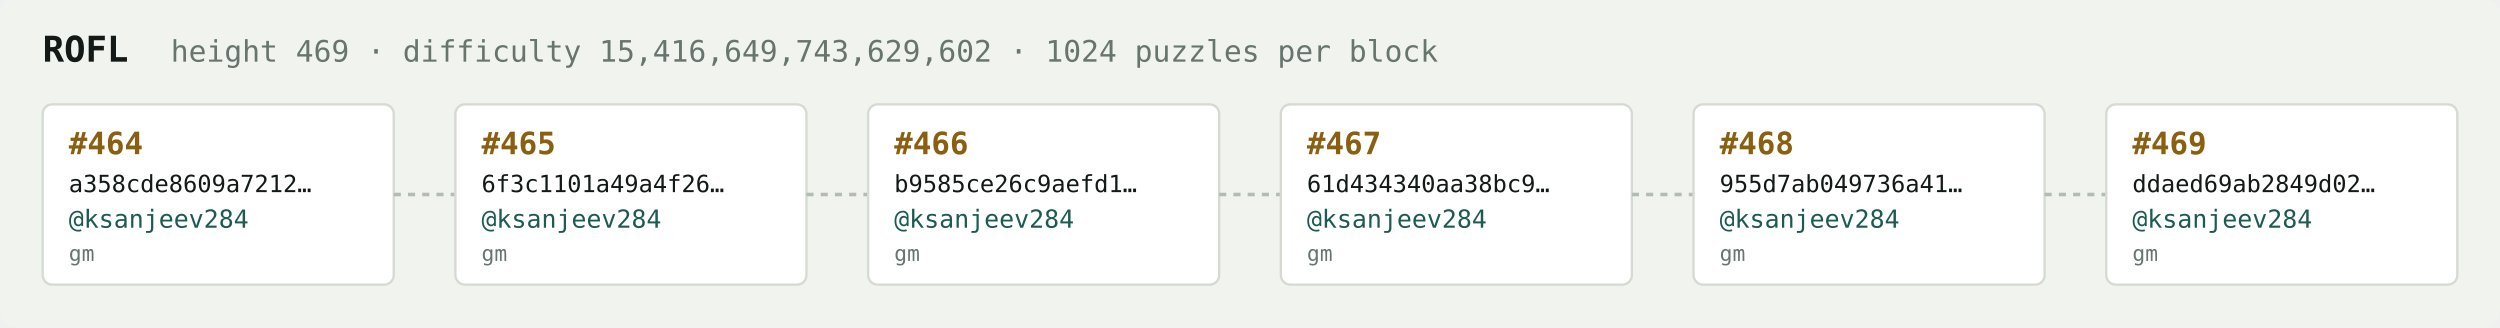
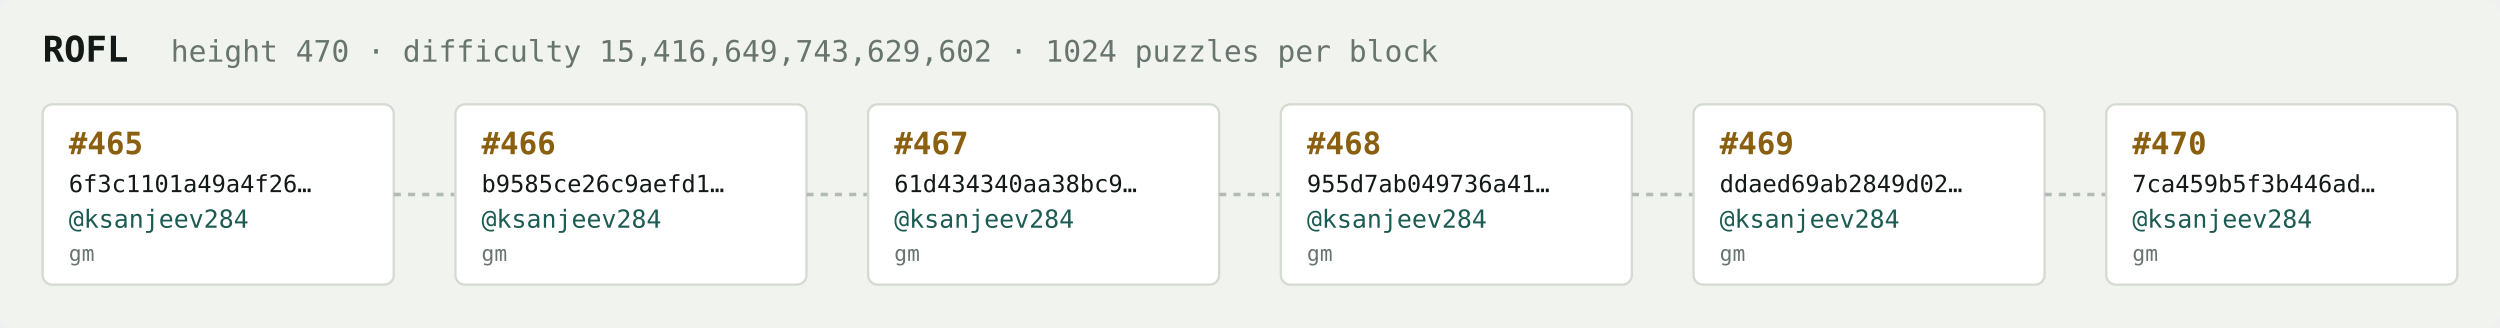
<svg xmlns="http://www.w3.org/2000/svg" width="1054" height="138" viewBox="0 0 1054 138" font-family="ui-monospace,SFMono-Regular,Menlo,monospace">
  <rect fill="#f1f3ef" width="1054" height="138" rx="6" />
  <text x="18" y="26" fill="#121916" font-size="15" font-weight="700">ROFL</text>
-   <text x="72" y="26" fill="#68746e" font-size="12.5">height 469 · difficulty 15,416,649,743,629,602 · 1024 puzzles per block</text>
+   <text x="72" y="26" fill="#68746e" font-size="12.5">height 470 · difficulty 15,416,649,743,629,602 · 1024 puzzles per block</text>
  <rect x="18" y="44" width="148" height="76" rx="4" fill="#ffffff" stroke="#d5dbd2" stroke-width="1" />
-   <text x="29" y="65" fill="#8a5f10" font-size="13" font-weight="700">#464</text>
-   <text x="29" y="81" fill="#121916" font-size="10">a358cde8609a7212…</text>
+   <text x="29" y="65" fill="#8a5f10" font-size="13" font-weight="700">#465</text>
+   <text x="29" y="81" fill="#121916" font-size="10">6f3c1101a49a4f26…</text>
  <text x="29" y="96" fill="#1c5b52" font-size="10.5">@ksanjeev284</text>
  <text x="29" y="110" fill="#68746e" font-size="9">gm</text>
  <line x1="166" y1="82.0" x2="192" y2="82.0" stroke="#b3bcb4" stroke-width="1.5" stroke-dasharray="3 3" />
  <rect x="192" y="44" width="148" height="76" rx="4" fill="#ffffff" stroke="#d5dbd2" stroke-width="1" />
-   <text x="203" y="65" fill="#8a5f10" font-size="13" font-weight="700">#465</text>
-   <text x="203" y="81" fill="#121916" font-size="10">6f3c1101a49a4f26…</text>
+   <text x="203" y="65" fill="#8a5f10" font-size="13" font-weight="700">#466</text>
+   <text x="203" y="81" fill="#121916" font-size="10">b9585ce26c9aefd1…</text>
  <text x="203" y="96" fill="#1c5b52" font-size="10.5">@ksanjeev284</text>
  <text x="203" y="110" fill="#68746e" font-size="9">gm</text>
  <line x1="340" y1="82.0" x2="366" y2="82.0" stroke="#b3bcb4" stroke-width="1.5" stroke-dasharray="3 3" />
  <rect x="366" y="44" width="148" height="76" rx="4" fill="#ffffff" stroke="#d5dbd2" stroke-width="1" />
-   <text x="377" y="65" fill="#8a5f10" font-size="13" font-weight="700">#466</text>
-   <text x="377" y="81" fill="#121916" font-size="10">b9585ce26c9aefd1…</text>
+   <text x="377" y="65" fill="#8a5f10" font-size="13" font-weight="700">#467</text>
+   <text x="377" y="81" fill="#121916" font-size="10">61d434340aa38bc9…</text>
  <text x="377" y="96" fill="#1c5b52" font-size="10.5">@ksanjeev284</text>
  <text x="377" y="110" fill="#68746e" font-size="9">gm</text>
  <line x1="514" y1="82.0" x2="540" y2="82.0" stroke="#b3bcb4" stroke-width="1.5" stroke-dasharray="3 3" />
  <rect x="540" y="44" width="148" height="76" rx="4" fill="#ffffff" stroke="#d5dbd2" stroke-width="1" />
-   <text x="551" y="65" fill="#8a5f10" font-size="13" font-weight="700">#467</text>
-   <text x="551" y="81" fill="#121916" font-size="10">61d434340aa38bc9…</text>
+   <text x="551" y="65" fill="#8a5f10" font-size="13" font-weight="700">#468</text>
+   <text x="551" y="81" fill="#121916" font-size="10">955d7ab049736a41…</text>
  <text x="551" y="96" fill="#1c5b52" font-size="10.5">@ksanjeev284</text>
  <text x="551" y="110" fill="#68746e" font-size="9">gm</text>
  <line x1="688" y1="82.0" x2="714" y2="82.0" stroke="#b3bcb4" stroke-width="1.5" stroke-dasharray="3 3" />
  <rect x="714" y="44" width="148" height="76" rx="4" fill="#ffffff" stroke="#d5dbd2" stroke-width="1" />
-   <text x="725" y="65" fill="#8a5f10" font-size="13" font-weight="700">#468</text>
-   <text x="725" y="81" fill="#121916" font-size="10">955d7ab049736a41…</text>
+   <text x="725" y="65" fill="#8a5f10" font-size="13" font-weight="700">#469</text>
+   <text x="725" y="81" fill="#121916" font-size="10">ddaed69ab2849d02…</text>
  <text x="725" y="96" fill="#1c5b52" font-size="10.5">@ksanjeev284</text>
  <text x="725" y="110" fill="#68746e" font-size="9">gm</text>
  <line x1="862" y1="82.0" x2="888" y2="82.0" stroke="#b3bcb4" stroke-width="1.5" stroke-dasharray="3 3" />
  <rect x="888" y="44" width="148" height="76" rx="4" fill="#ffffff" stroke="#d5dbd2" stroke-width="1" />
-   <text x="899" y="65" fill="#8a5f10" font-size="13" font-weight="700">#469</text>
-   <text x="899" y="81" fill="#121916" font-size="10">ddaed69ab2849d02…</text>
+   <text x="899" y="65" fill="#8a5f10" font-size="13" font-weight="700">#470</text>
+   <text x="899" y="81" fill="#121916" font-size="10">7ca459b5f3b446ad…</text>
  <text x="899" y="96" fill="#1c5b52" font-size="10.5">@ksanjeev284</text>
  <text x="899" y="110" fill="#68746e" font-size="9">gm</text>
</svg>
